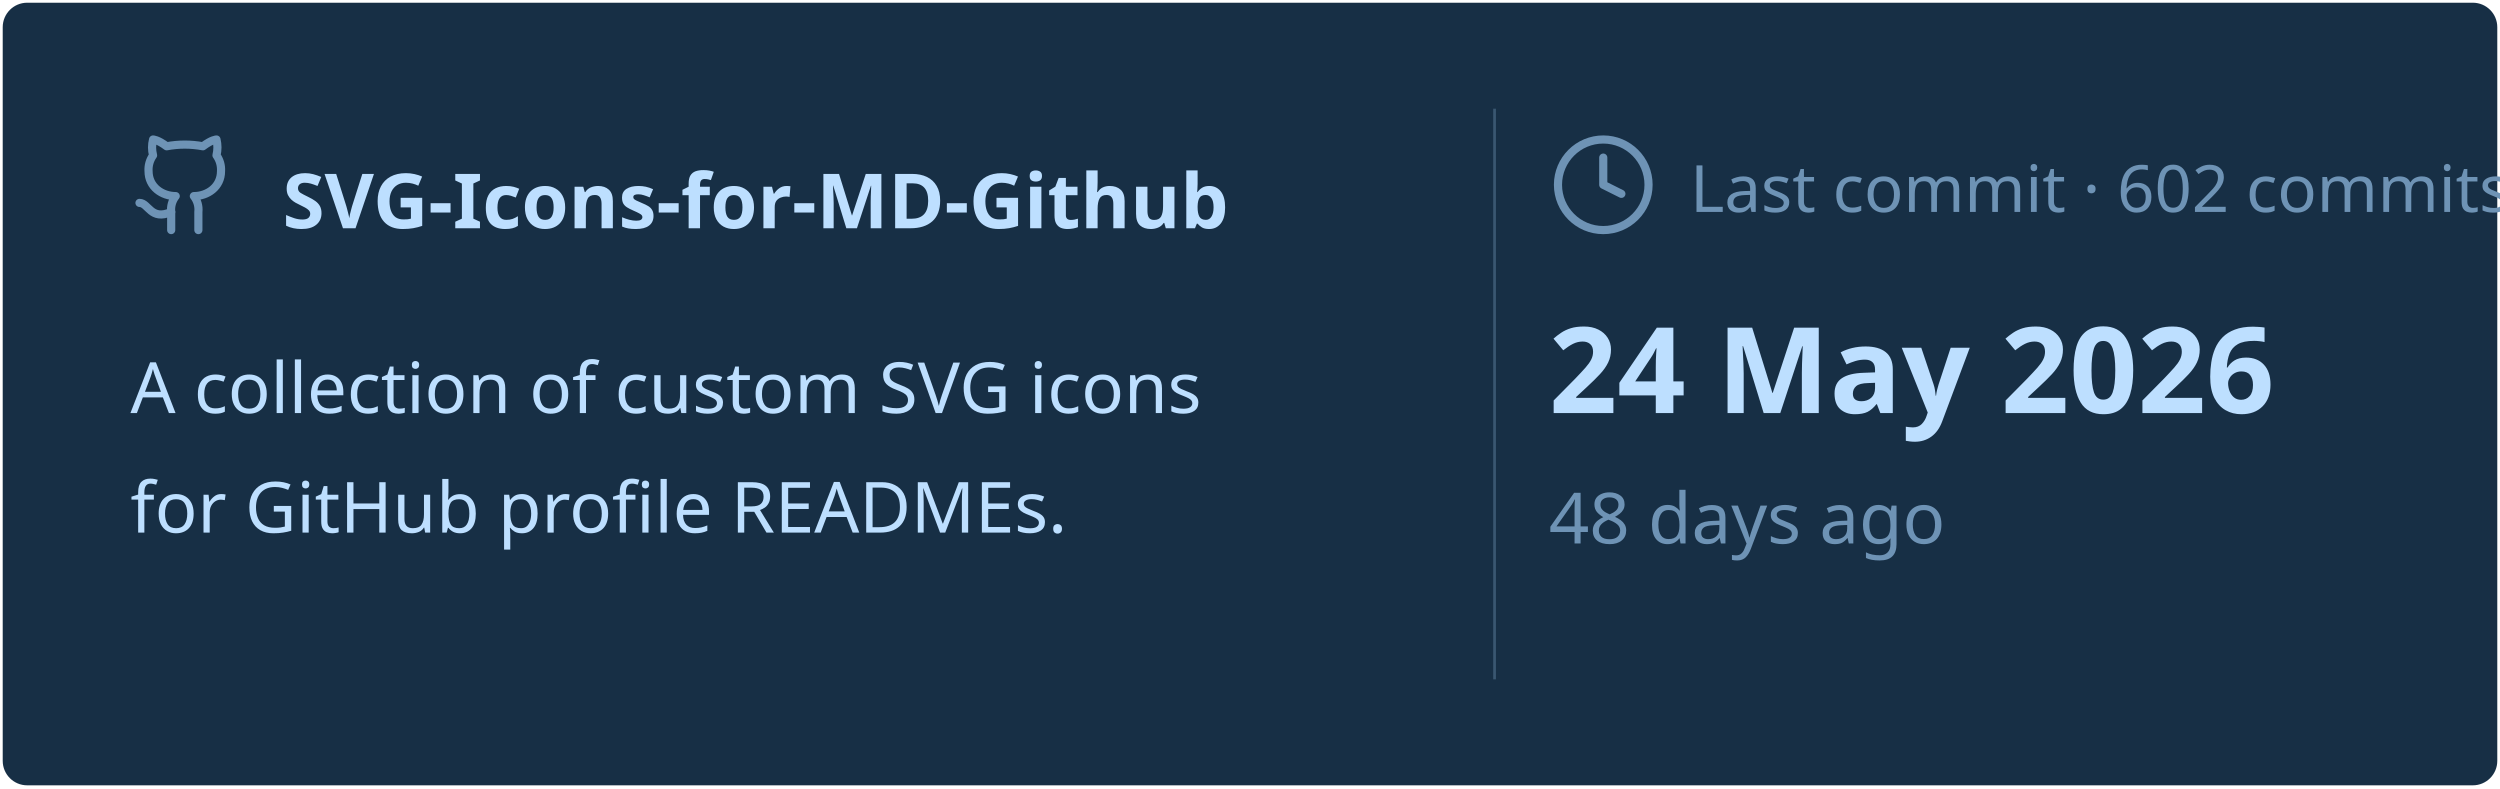
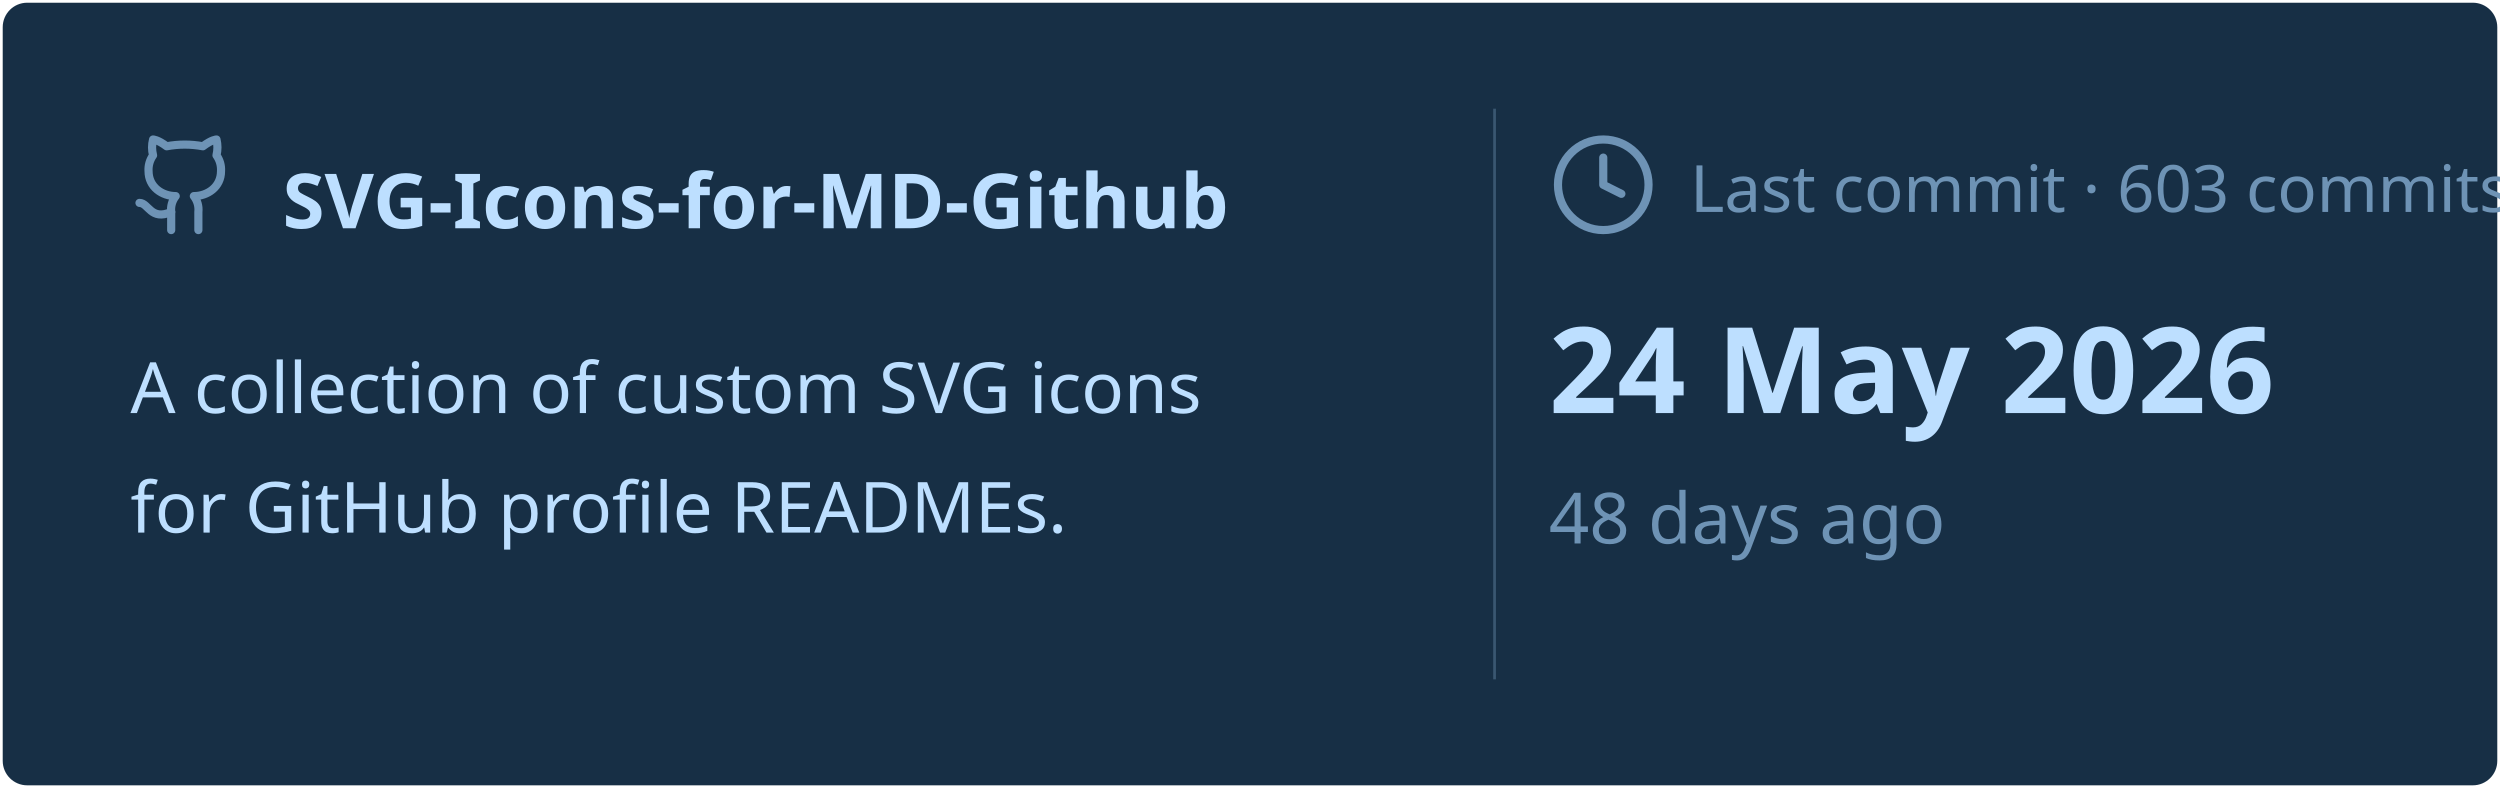
<svg xmlns="http://www.w3.org/2000/svg" viewBox="0 0 460 145" width="460px" height="145px">
  <rect stroke="#000000" stroke-opacity="0" fill="#172F45" rx="4.5" x="0.5" y="0.5" width="459" height="144" />
  <g transform="translate(24, 42)">
    <svg x="0" y="-18" width="20" height="20" viewBox="0 0 24 24" fill="none" stroke="#6E93B5" stroke-width="1.8" stroke-linecap="round" stroke-linejoin="round">
      <path d="M15 22v-4a4.8 4.8 0 0 0-1-3.5c3 0 6-2 6-5.5.08-1.25-.27-2.48-1-3.5.28-1.15.28-2.35 0-3.5 0 0-1 0-3 1.5-2.64-.5-5.36-.5-8 0C6 2 5 2 5 2c-.3 1.15-.3 2.35 0 3.5A5.403 5.403 0 0 0 4 9c0 3.5 3 5.5 6 5.5-.39.49-.68 1.05-.85 1.65-.17.6-.22 1.23-.15 1.85v4" />
      <path d="M9 18c-4.51 2-5-2-7-2" />
    </svg>
    <text x="28" y="0" font-family="&quot;Segoe UI&quot;, Ubuntu, sans-serif" font-size="14" font-weight="700" fill="#BDDFFF">SVG-Icons-for-MD-Github</text>
  </g>
  <text x="24" y="76" font-family="&quot;Segoe UI&quot;, Ubuntu, sans-serif" font-size="13" font-weight="400" fill="#BDDFFF">A collection of custom SVG icons</text>
  <text x="24" y="98" font-family="&quot;Segoe UI&quot;, Ubuntu, sans-serif" font-size="13" font-weight="400" fill="#BDDFFF">for GitHub profile READMEs.</text>
  <line x1="275" y1="20" x2="275" y2="125" stroke="#6E93B5" stroke-width="0.5" stroke-opacity="0.4" />
  <svg x="285" y="24" width="20" height="20" viewBox="0 0 24 24" fill="none" stroke="#6E93B5" stroke-width="1.8" stroke-linecap="round" stroke-linejoin="round">
    <circle cx="12" cy="12" r="10" />
    <polyline points="12 6 12 12 16 14" />
  </svg>
-   <text x="311" y="39" font-family="&quot;Segoe UI&quot;, Ubuntu, sans-serif" font-size="12" font-weight="400" fill="#6E93B5">Last commit · 602 commits</text>
+   <text x="311" y="39" font-family="&quot;Segoe UI&quot;, Ubuntu, sans-serif" font-size="12" font-weight="400" fill="#6E93B5">Last commit · 603 commits</text>
  <text x="285" y="76" font-family="&quot;Segoe UI&quot;, Ubuntu, sans-serif" font-size="22" font-weight="700" fill="#BDDFFF">24 May 2026</text>
  <text x="285" y="100" font-family="&quot;Segoe UI&quot;, Ubuntu, sans-serif" font-size="13" font-weight="400" fill="#6E93B5">48 days ago</text>
</svg>
